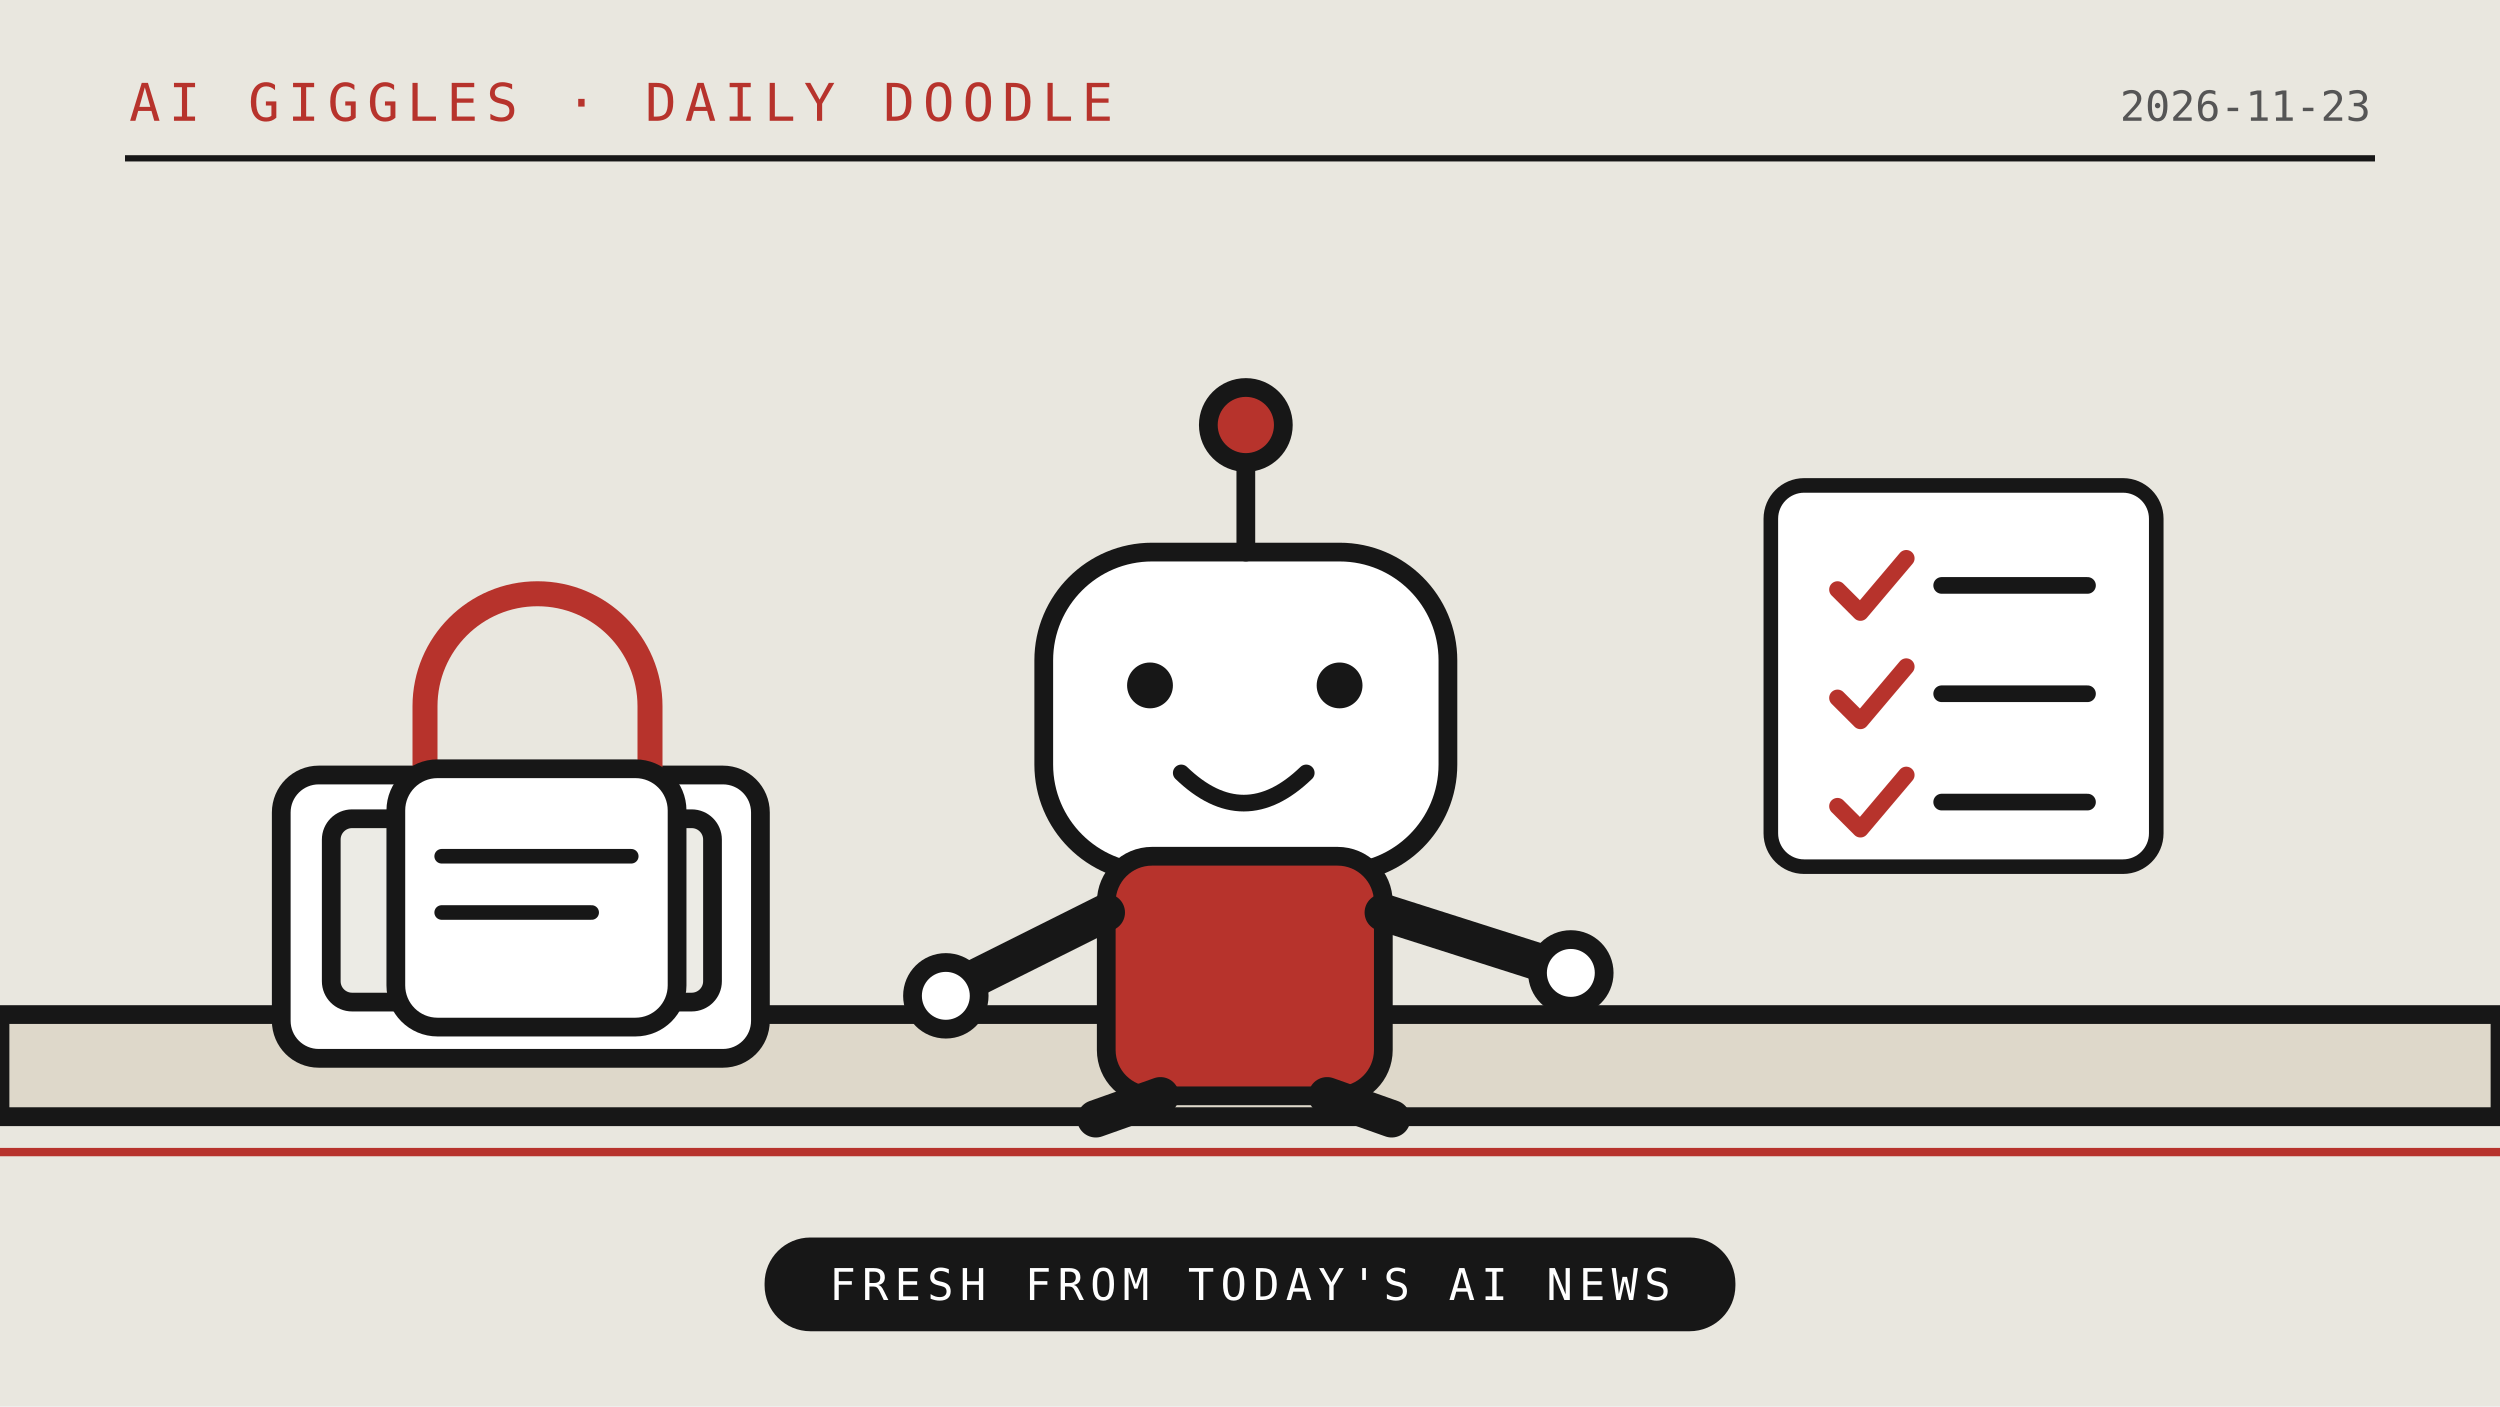
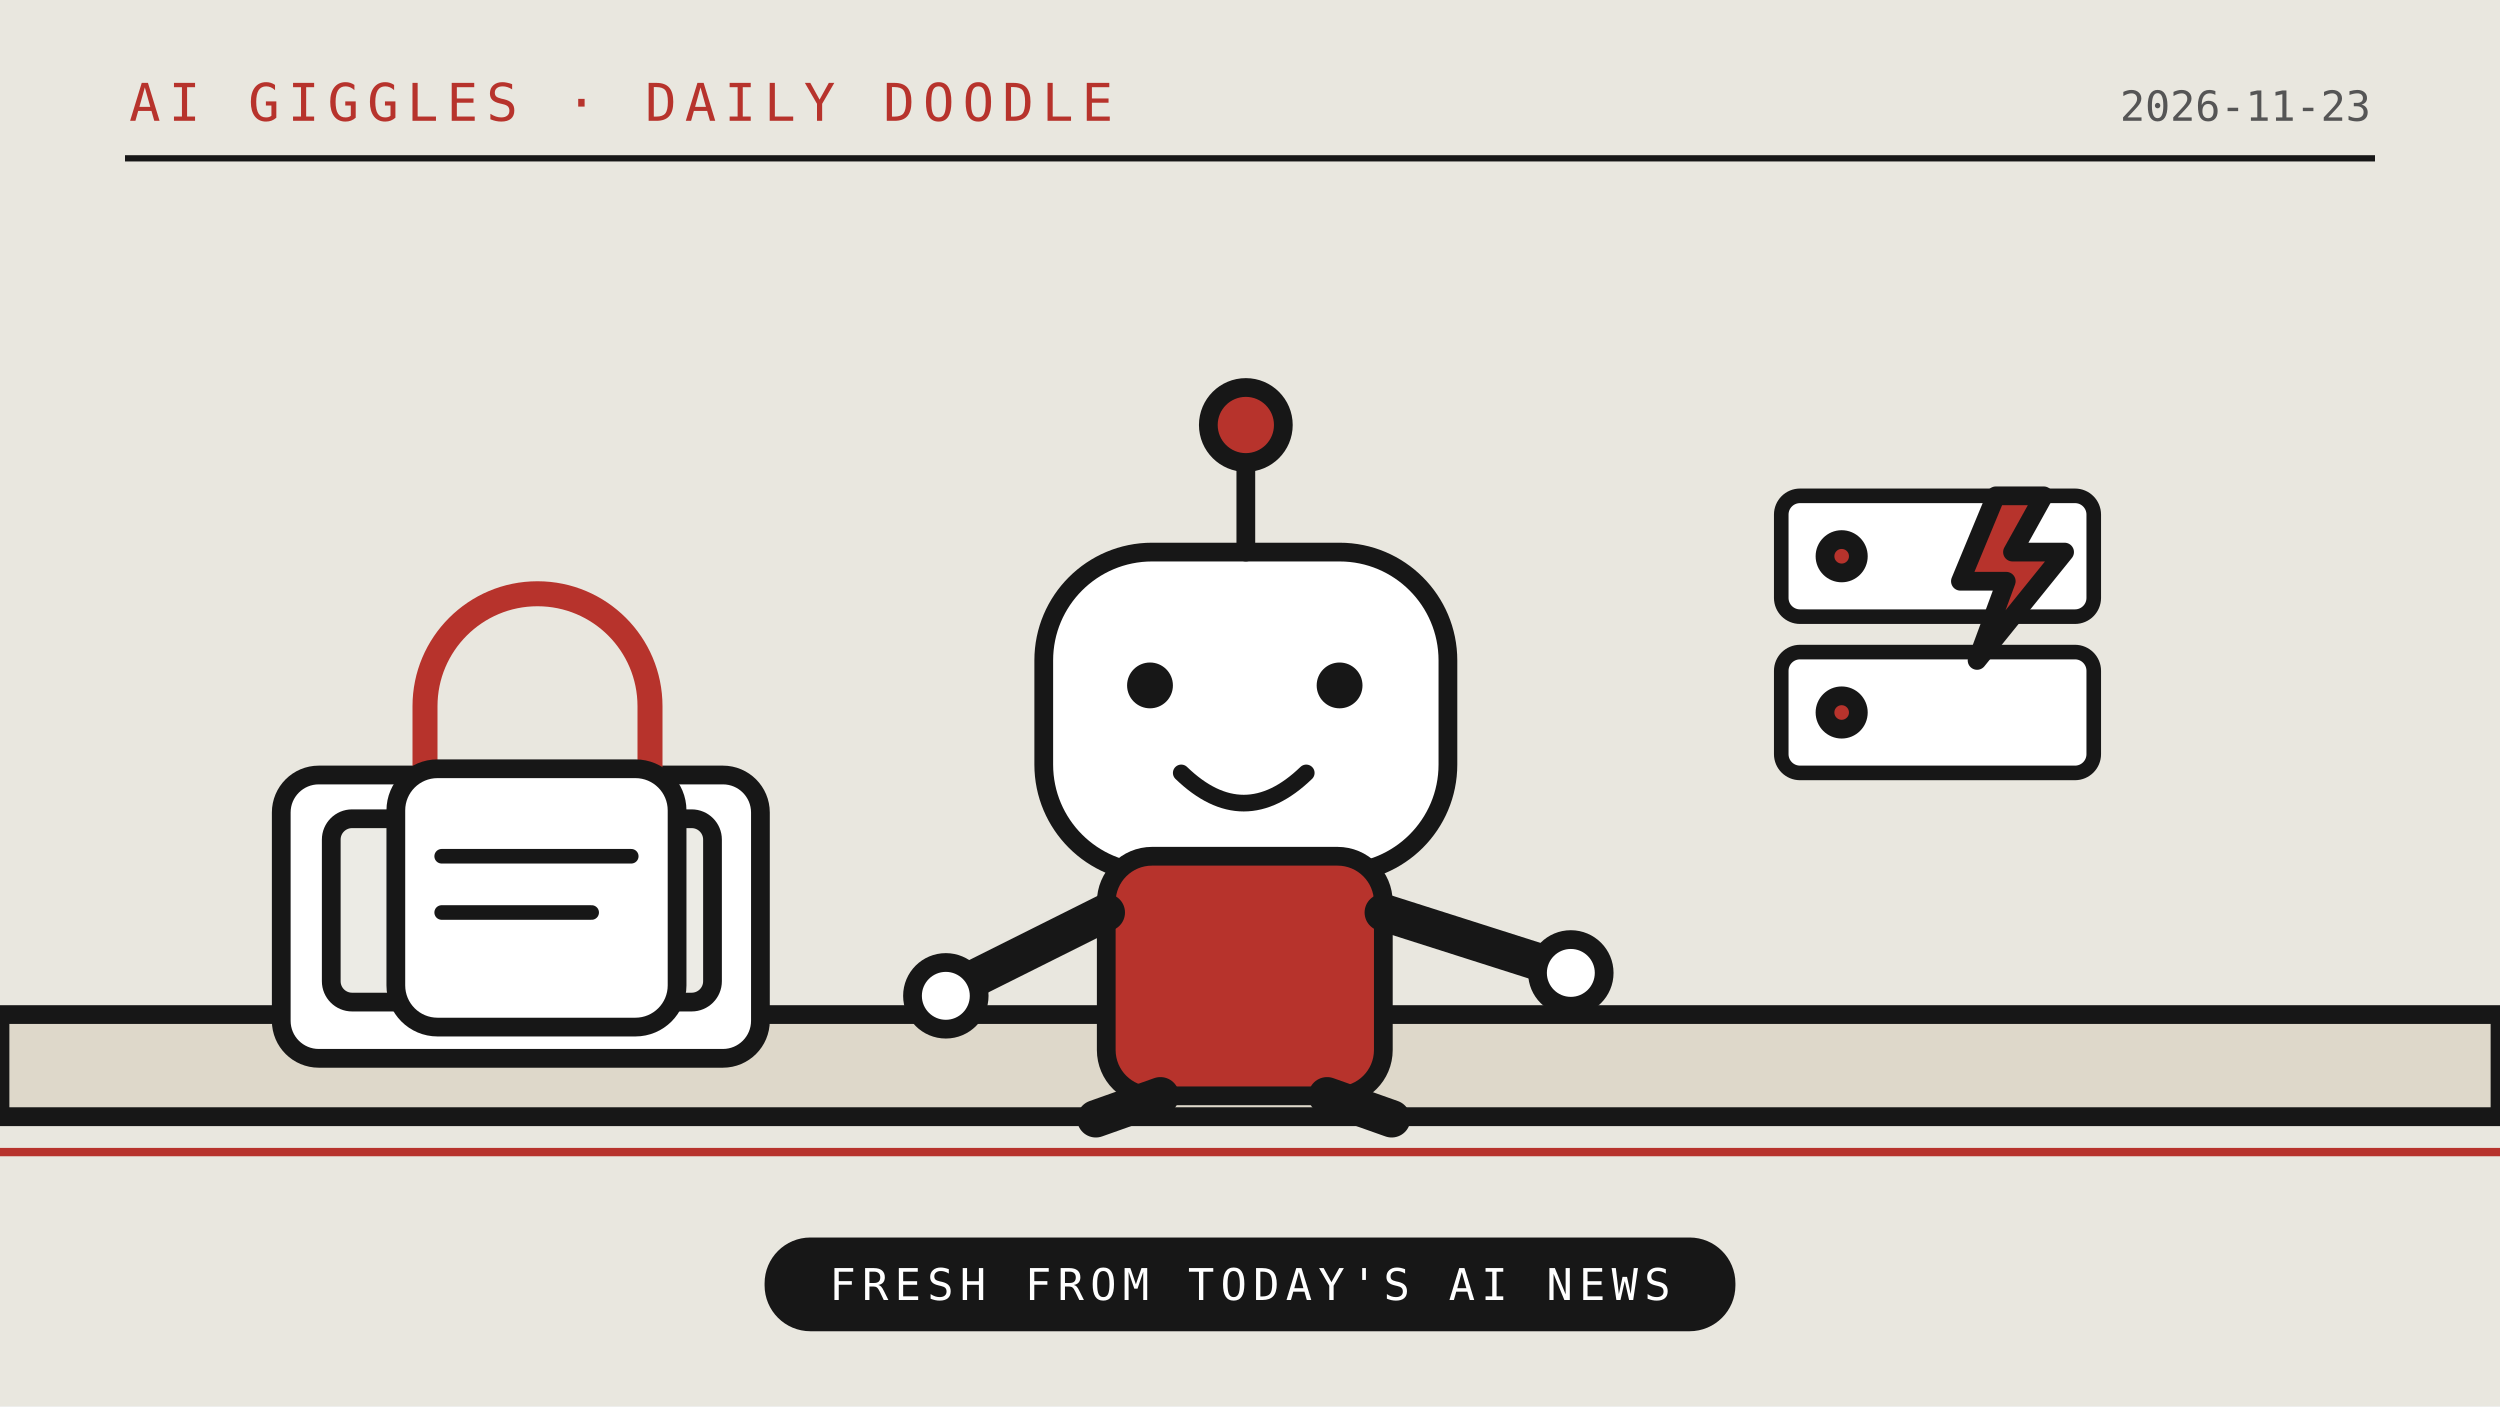
<svg xmlns="http://www.w3.org/2000/svg" viewBox="0 0 1200 675" role="img">
  <rect width="1200" height="675" fill="#e9e7df" />
  <path d="M0 536H1200" stroke="#171717" stroke-width="9" />
  <path d="M0 553H1200" stroke="#b7332c" stroke-width="4" />
  <path d="M60 76H1140" stroke="#171717" stroke-width="3" />
  <text x="62" y="58" font-family="monospace" font-size="25" letter-spacing="4" fill="#b7332c">AI GIGGLES · DAILY DOODLE</text>
  <text x="1138" y="58" text-anchor="end" font-family="monospace" font-size="20" fill="#555">2026-11-23</text>
  <g stroke="#171717" stroke-width="9" stroke-linejoin="round" stroke-linecap="round">
    <path d="M0 487h1200v49H0z" fill="#ded8ca" />
    <rect x="135" y="372" width="230" height="136" rx="18" fill="#fff" />
    <rect x="159" y="393" width="183" height="88" rx="10" fill="#ecebe5" />
    <path d="M197 476l27-35 25 22 26-32 37 45" fill="none" />
    <path d="M204 375v-36a54 54 0 0 1 108 0v36" fill="none" stroke="#b7332c" stroke-width="12" />
    <rect x="190" y="369" width="135" height="124" rx="20" fill="#fff" />
    <path d="M212 411h91M212 438h72" fill="none" stroke-width="7" />
    <rect x="501" y="265" width="194" height="154" rx="52" fill="#fff" />
    <path d="M598 265v-46" fill="none" stroke-width="9" />
    <circle cx="598" cy="204" r="18" fill="#b7332c" />
    <circle cx="552" cy="329" r="11" fill="#171717" stroke="none" />
    <circle cx="643" cy="329" r="11" fill="#171717" stroke="none" />
    <path d="M567 371q30 29 60 0" fill="none" stroke-width="8" />
    <rect x="531" y="411" width="133" height="115" rx="22" fill="#b7332c" />
    <path d="M531 438l-78 39M664 438l91 29" fill="none" stroke-width="18" />
    <circle cx="454" cy="478" r="16" fill="#fff" />
    <circle cx="754" cy="467" r="16" fill="#fff" />
    <path d="M557 526l-31 11M637 526l31 11" fill="none" stroke-width="18" />
-     <rect x="850" y="233" width="185" height="183" rx="16" fill="#fff" stroke="#171717" stroke-width="7" />
-     <path d="M882 283l11 11 22-26M882 335l11 11 22-26M882 387l11 11 22-26" fill="none" stroke="#b7332c" stroke-width="8" />
-     <path d="M932 281h70M932 333h70M932 385h70" stroke="#171717" stroke-width="8" />
+     <rect x="855" y="238" width="150" height="58" rx="9" fill="#fff" stroke="#171717" stroke-width="7" />
+     <rect x="855" y="313" width="150" height="58" rx="9" fill="#fff" stroke="#171717" stroke-width="7" />
+     <circle cx="884" cy="267" r="8" fill="#b7332c" />
+     <circle cx="884" cy="342" r="8" fill="#b7332c" />
+     <path d="M958 238l-17 41h22l-14 38 42-52h-25l15-27z" fill="#b7332c" />
  </g>
  <rect x="367" y="594" width="466" height="45" rx="22" fill="#171717" />
  <text x="600" y="624" text-anchor="middle" font-family="monospace" font-size="21" letter-spacing="3" fill="#fff">FRESH FROM TODAY'S AI NEWS</text>
</svg>
